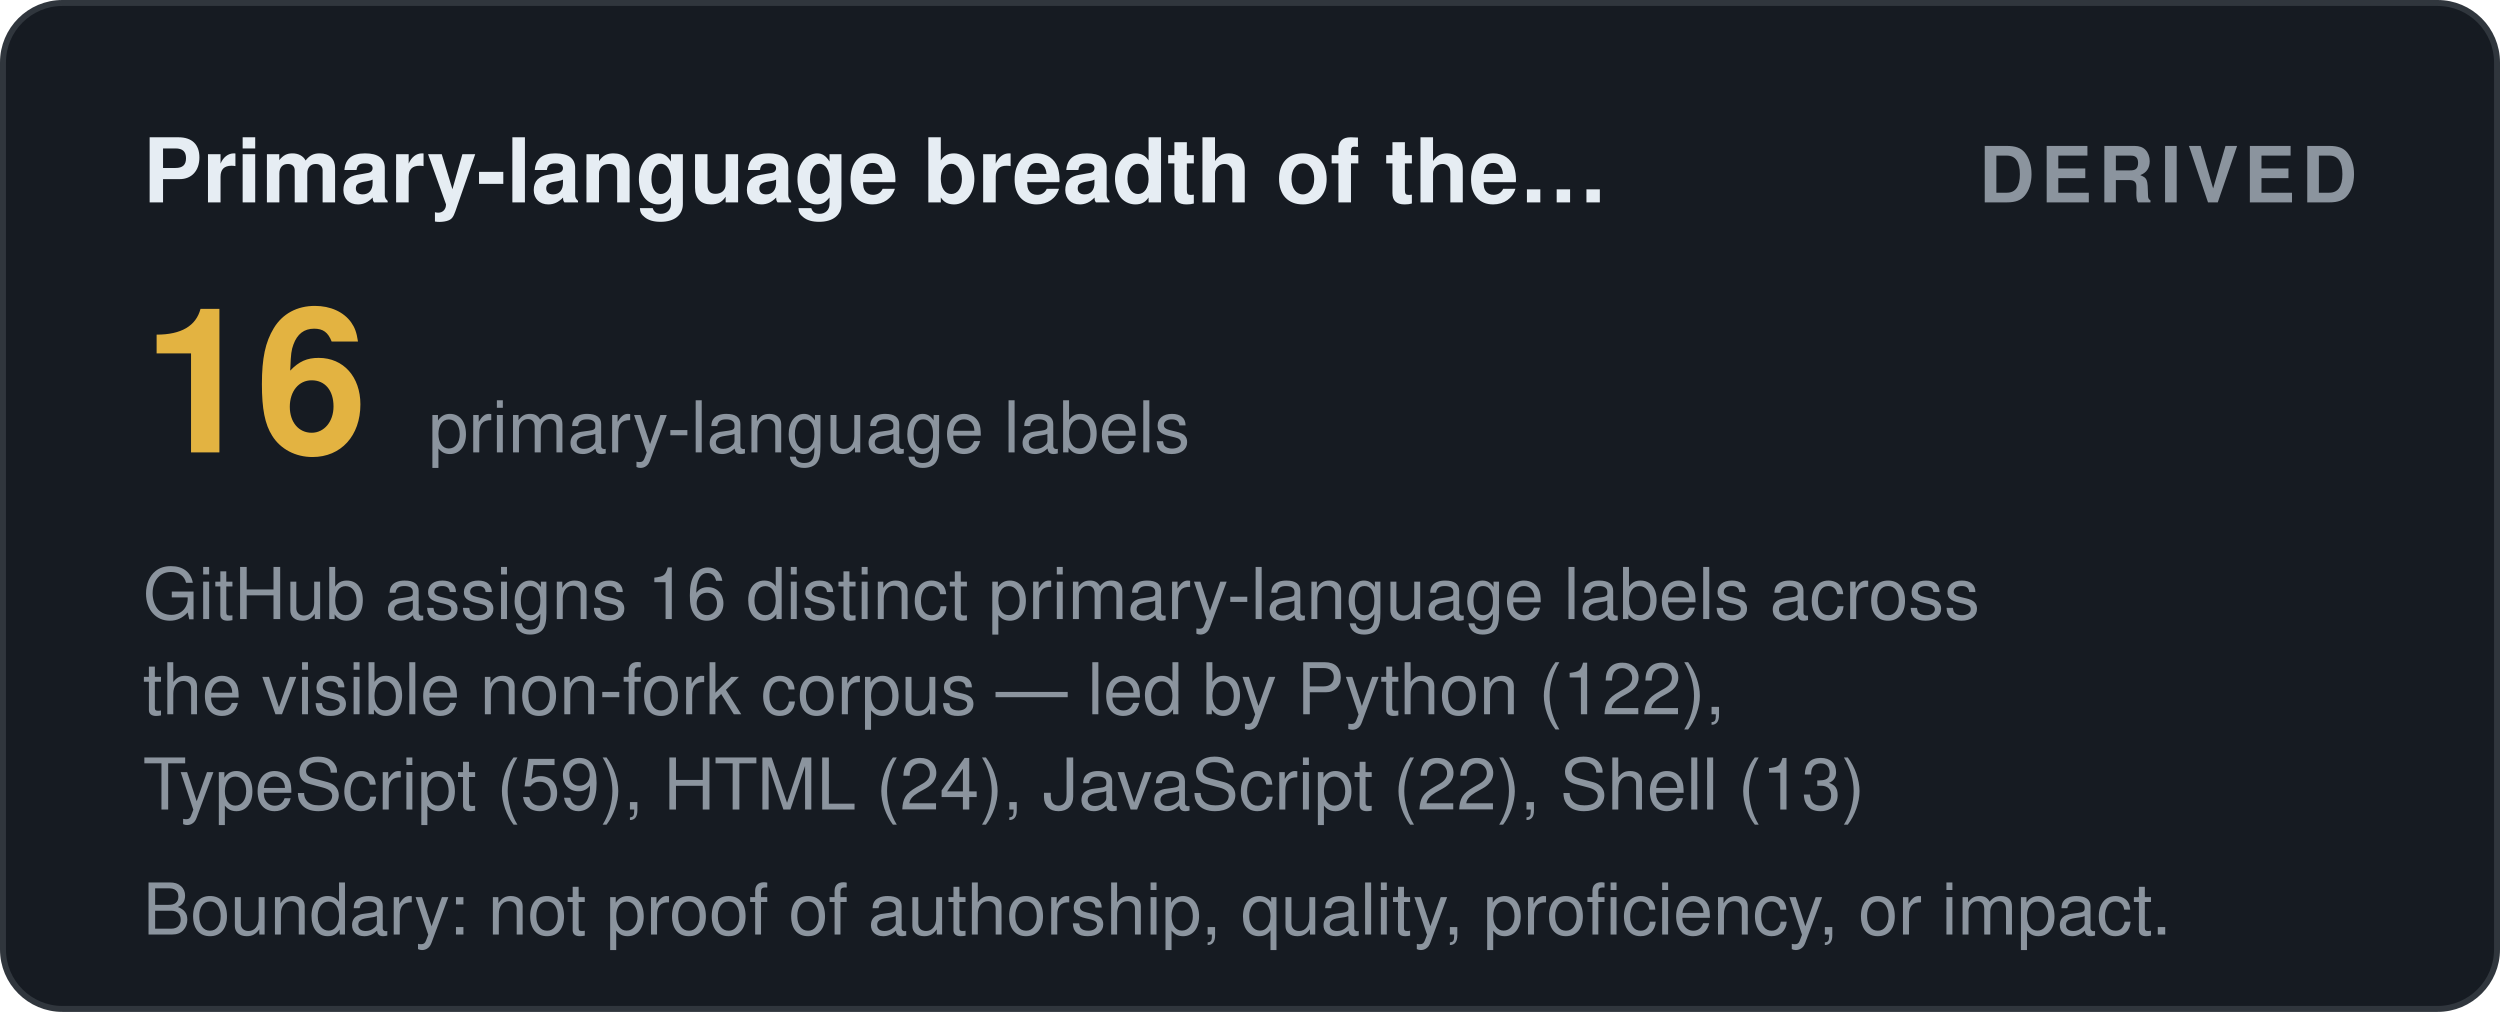
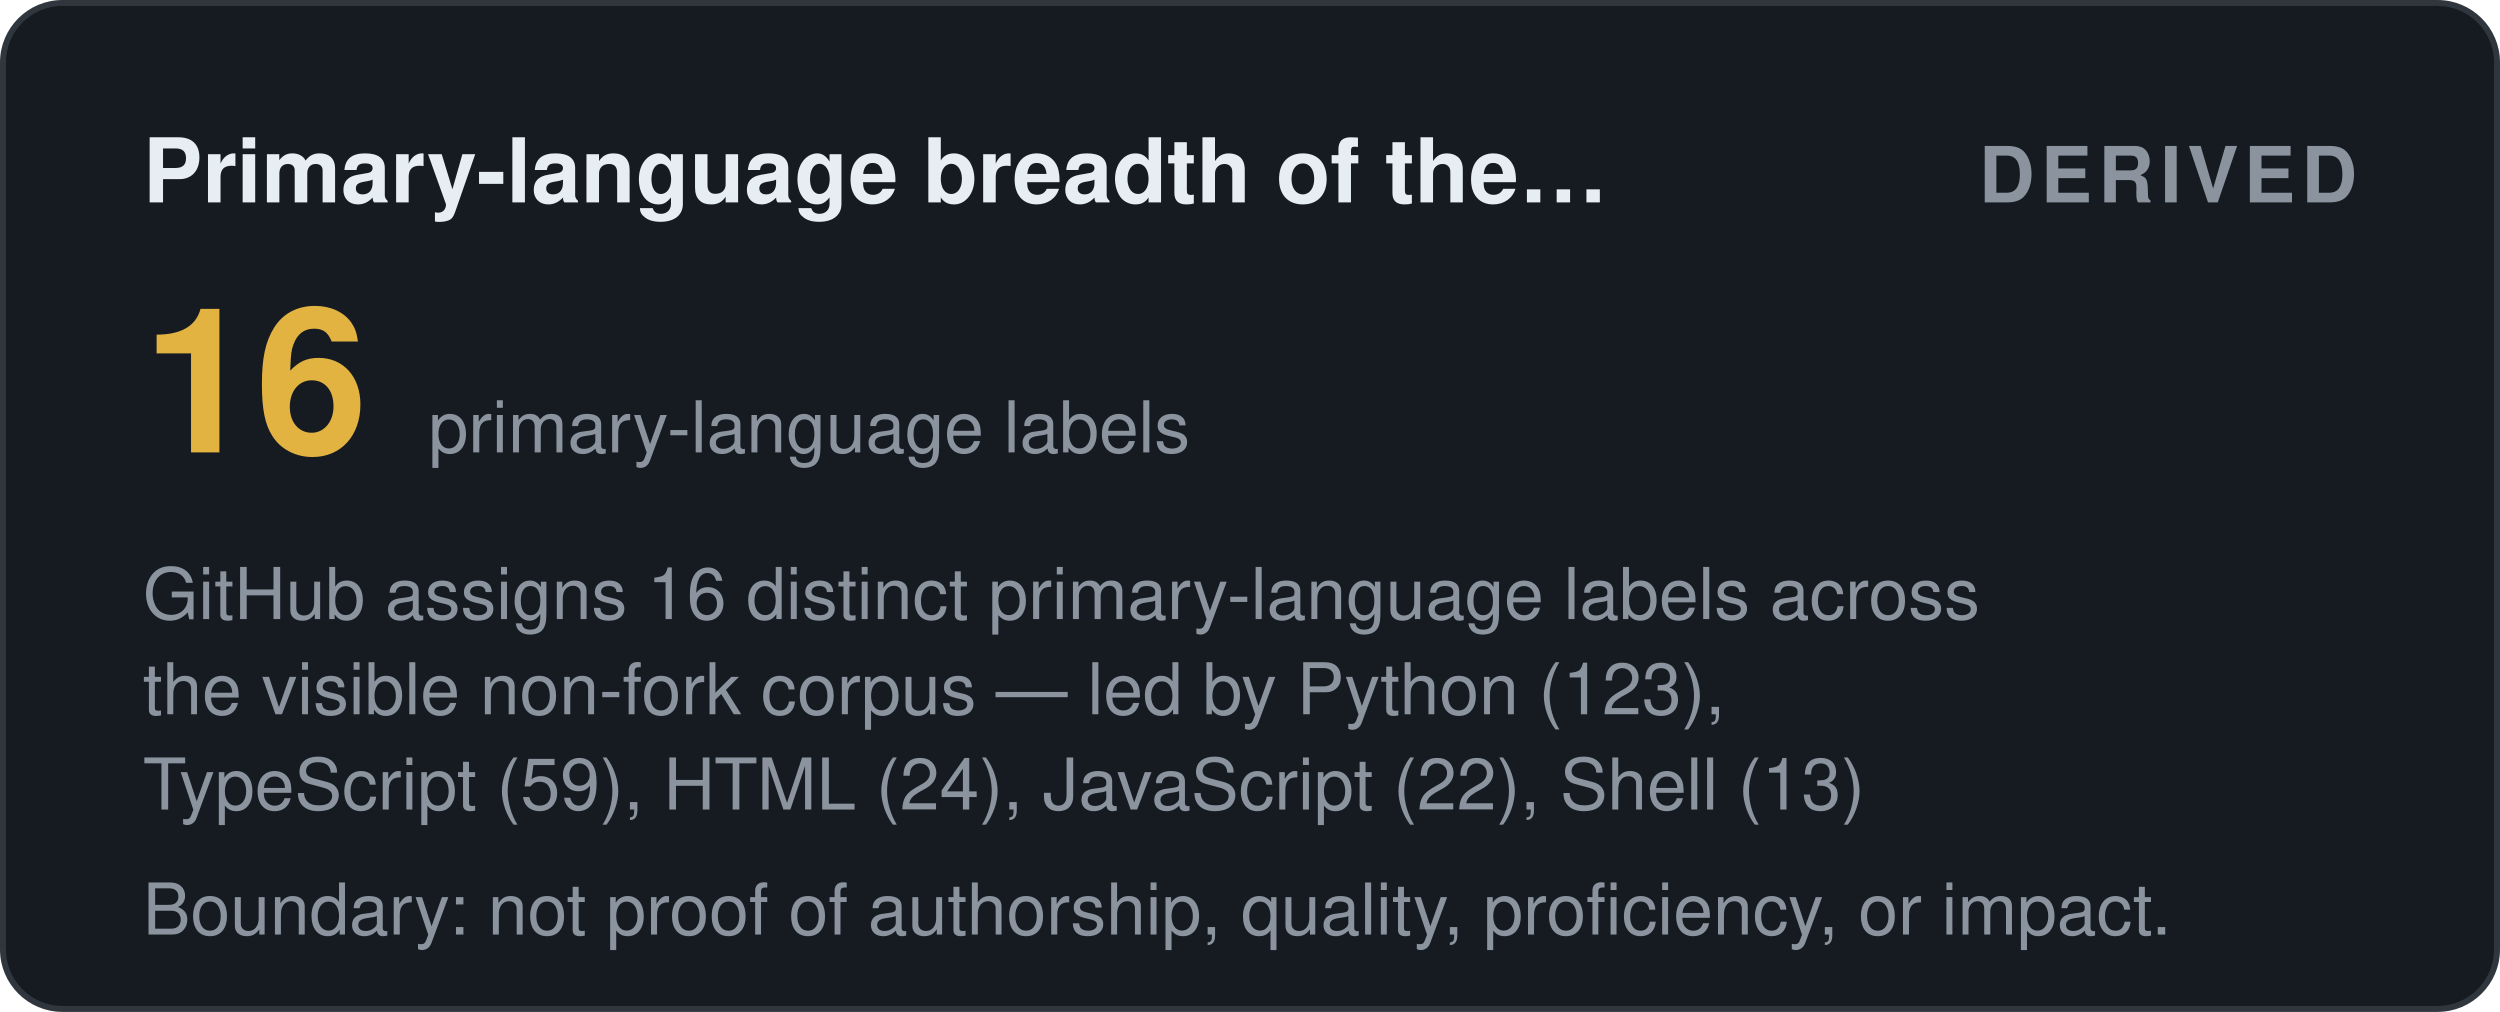
<svg xmlns="http://www.w3.org/2000/svg" width="420" height="170" viewBox="0 0 420 170" role="img" aria-label="Primary-language breadth of the visible corpus: derived">
  <style>
    .t { font: 600 15px 'Segoe UI', Helvetica, Arial, sans-serif; fill: #e6edf3; }
    .big { font: 700 34px 'Segoe UI', Helvetica, Arial, sans-serif; fill: #e3b341; }
    .status, .tier { font: 700 13px 'Segoe UI', Helvetica, Arial, sans-serif; letter-spacing: 1px; }
    .ev { font: 400 12px 'Segoe UI', Helvetica, Arial, sans-serif; fill: #8b949e; }
    .fade { opacity: 1; }
  </style>
  <defs>
    <linearGradient id="shL" x1="0%" y1="0%" x2="100%" y2="0%">
      <stop offset="0%" stop-color="#9e7b2a" />
      <stop offset="50%" stop-color="#e3b341">
        <animate attributeName="offset" values="0.2;0.8;0.2" dur="6s" repeatCount="indefinite" />
      </stop>
      <stop offset="100%" stop-color="#9e7b2a" />
    </linearGradient>
  </defs>
  <rect width="419" height="169" x="0.5" y="0.5" rx="10" fill="#161b22" stroke="#30363d" />
  <text class="t fade" x="24" y="34">Primary-language breadth of the…</text>
  <text class="status fade d1" x="396" y="34" text-anchor="end" fill="#8b949e">DERIVED</text>
  <text class="big fade d1" x="24" y="76">16</text>
  <text class="ev fade d2" x="72" y="76">primary-language labels</text>
  <text class="ev fade d2" x="24" y="104">GitHub assigns 16 distinct primary-language labels across</text>
-   <text class="ev fade d3" x="24" y="120">the visible non-fork corpus — led by Python (122),</text>
+   <text class="ev fade d3" x="24" y="120">the visible non-fork corpus — led by Python (123),</text>
  <text class="ev fade d4" x="24" y="136">TypeScript (59), HTML (24), JavaScript (22), Shell (13)</text>
  <text class="ev fade d4" x="24" y="157">Boundary: not proof of authorship, quality, proficiency, or impact.</text>
</svg>
